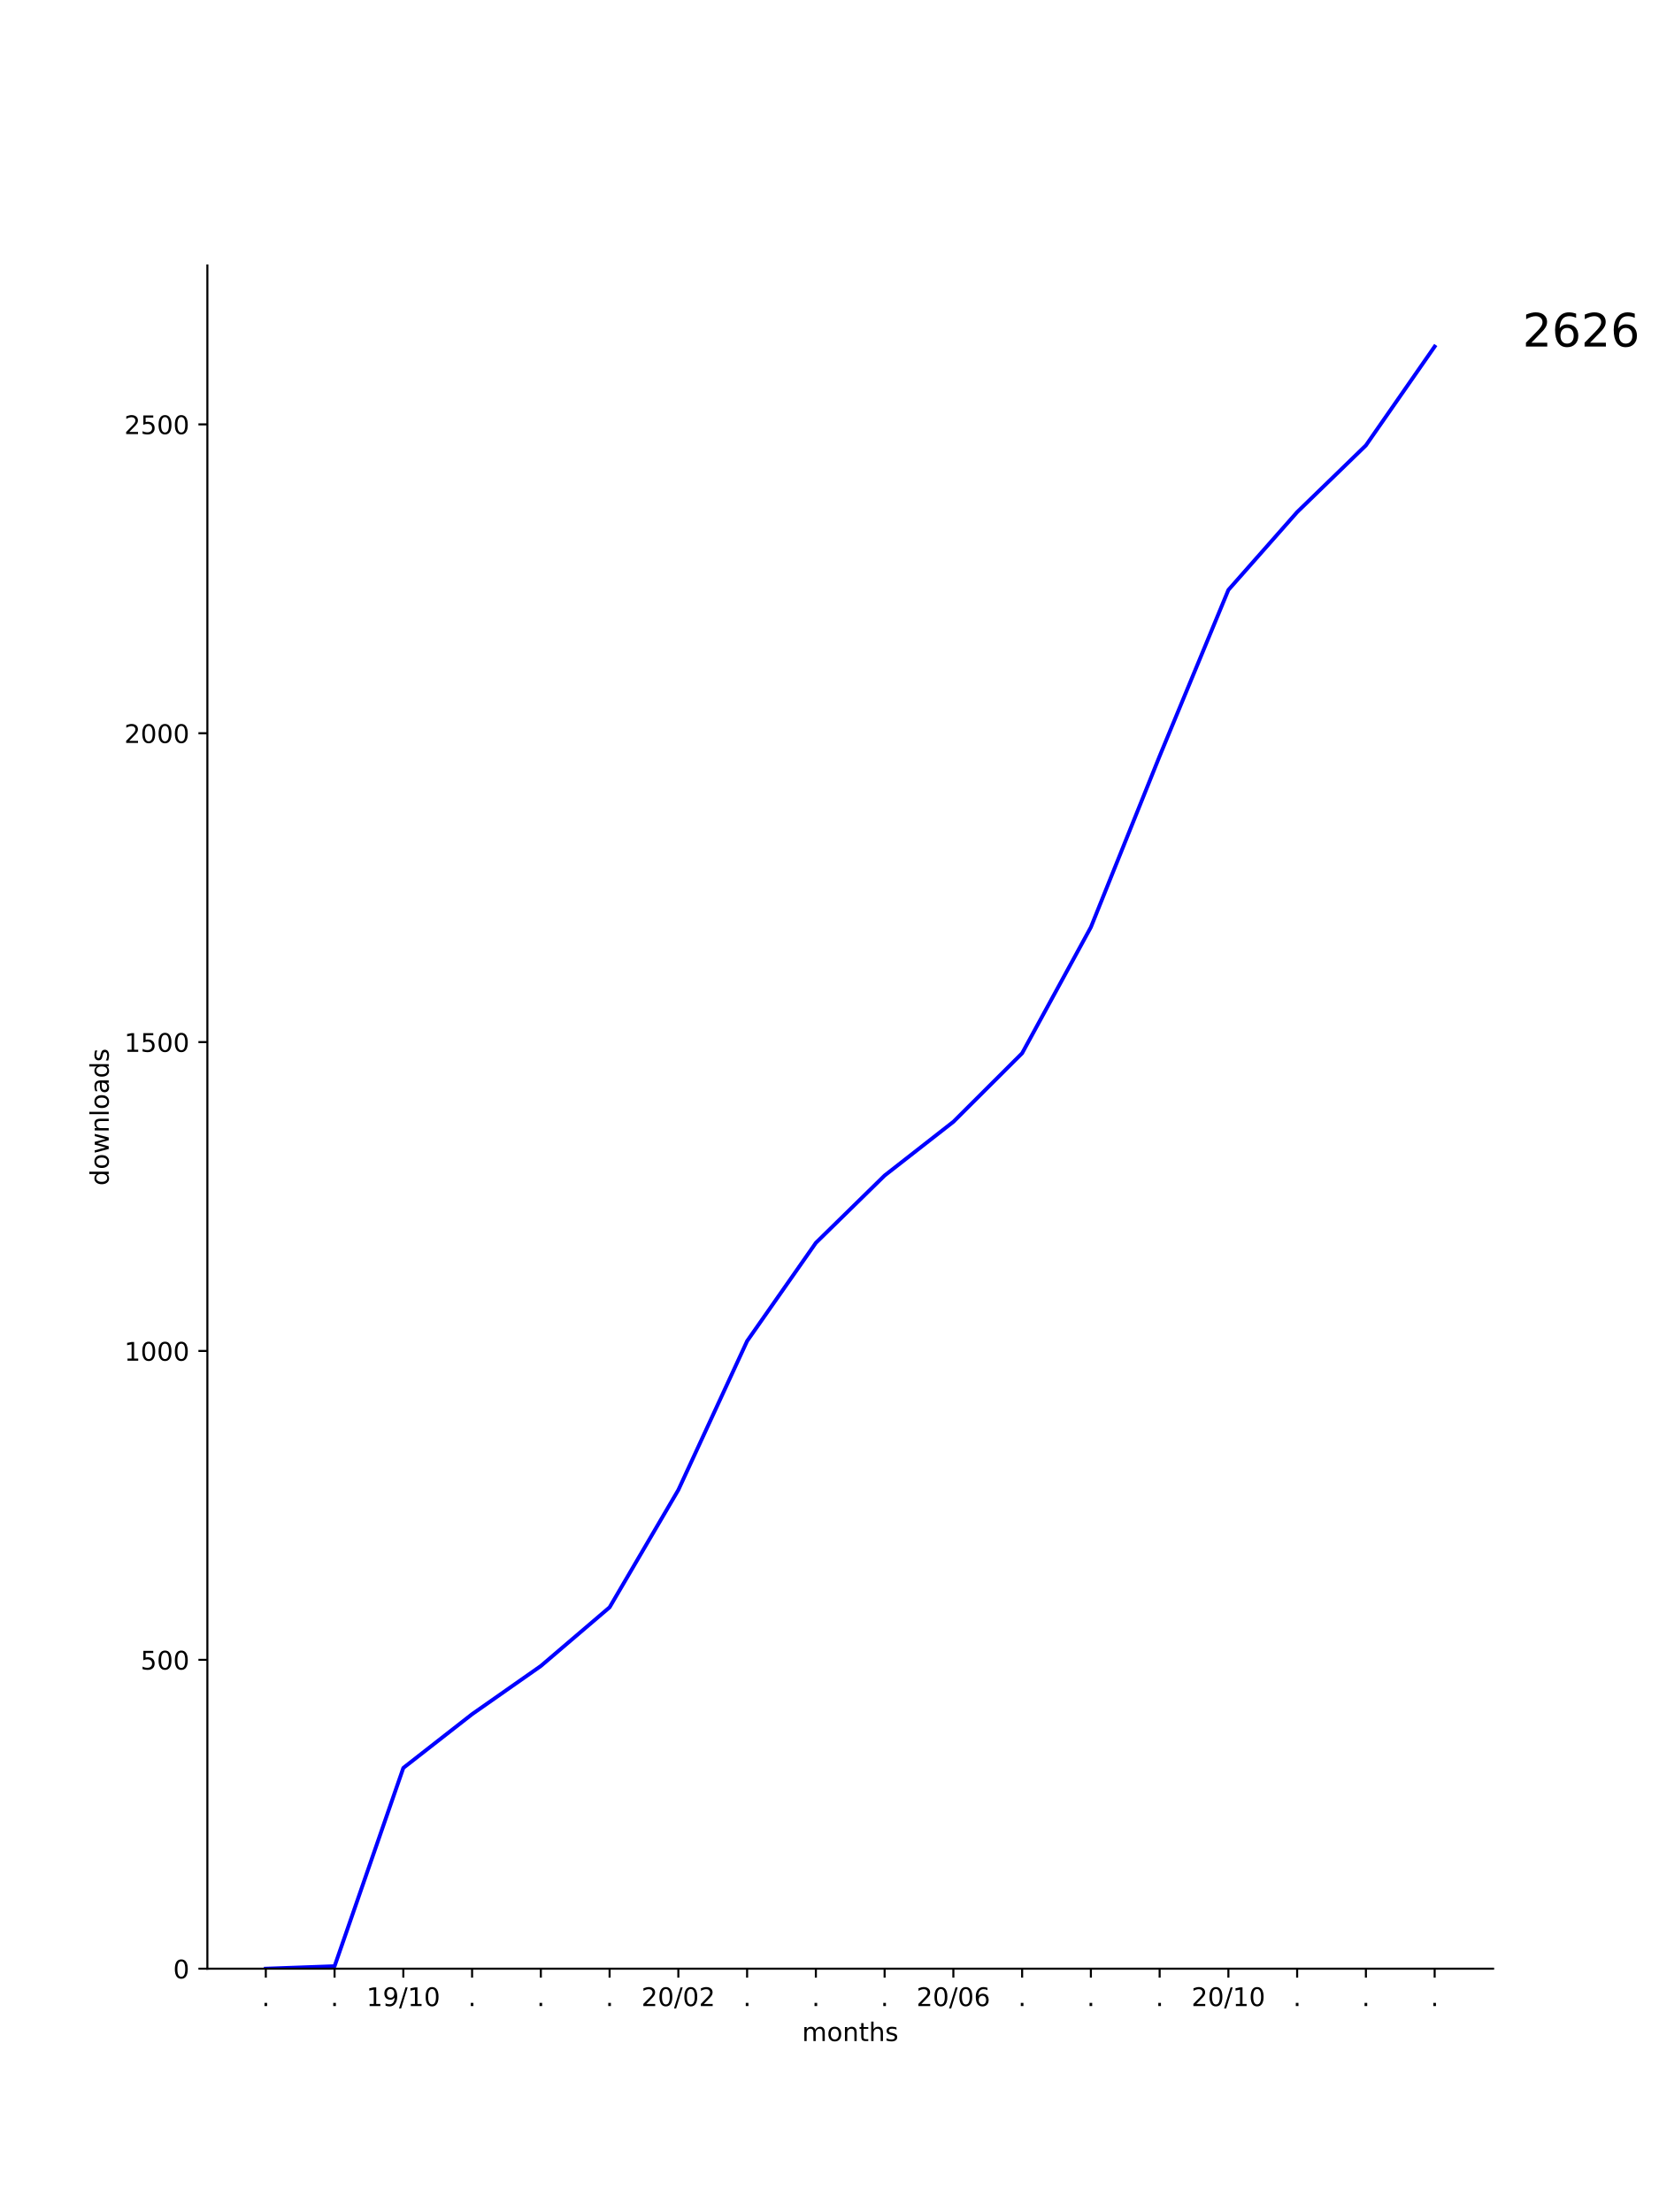
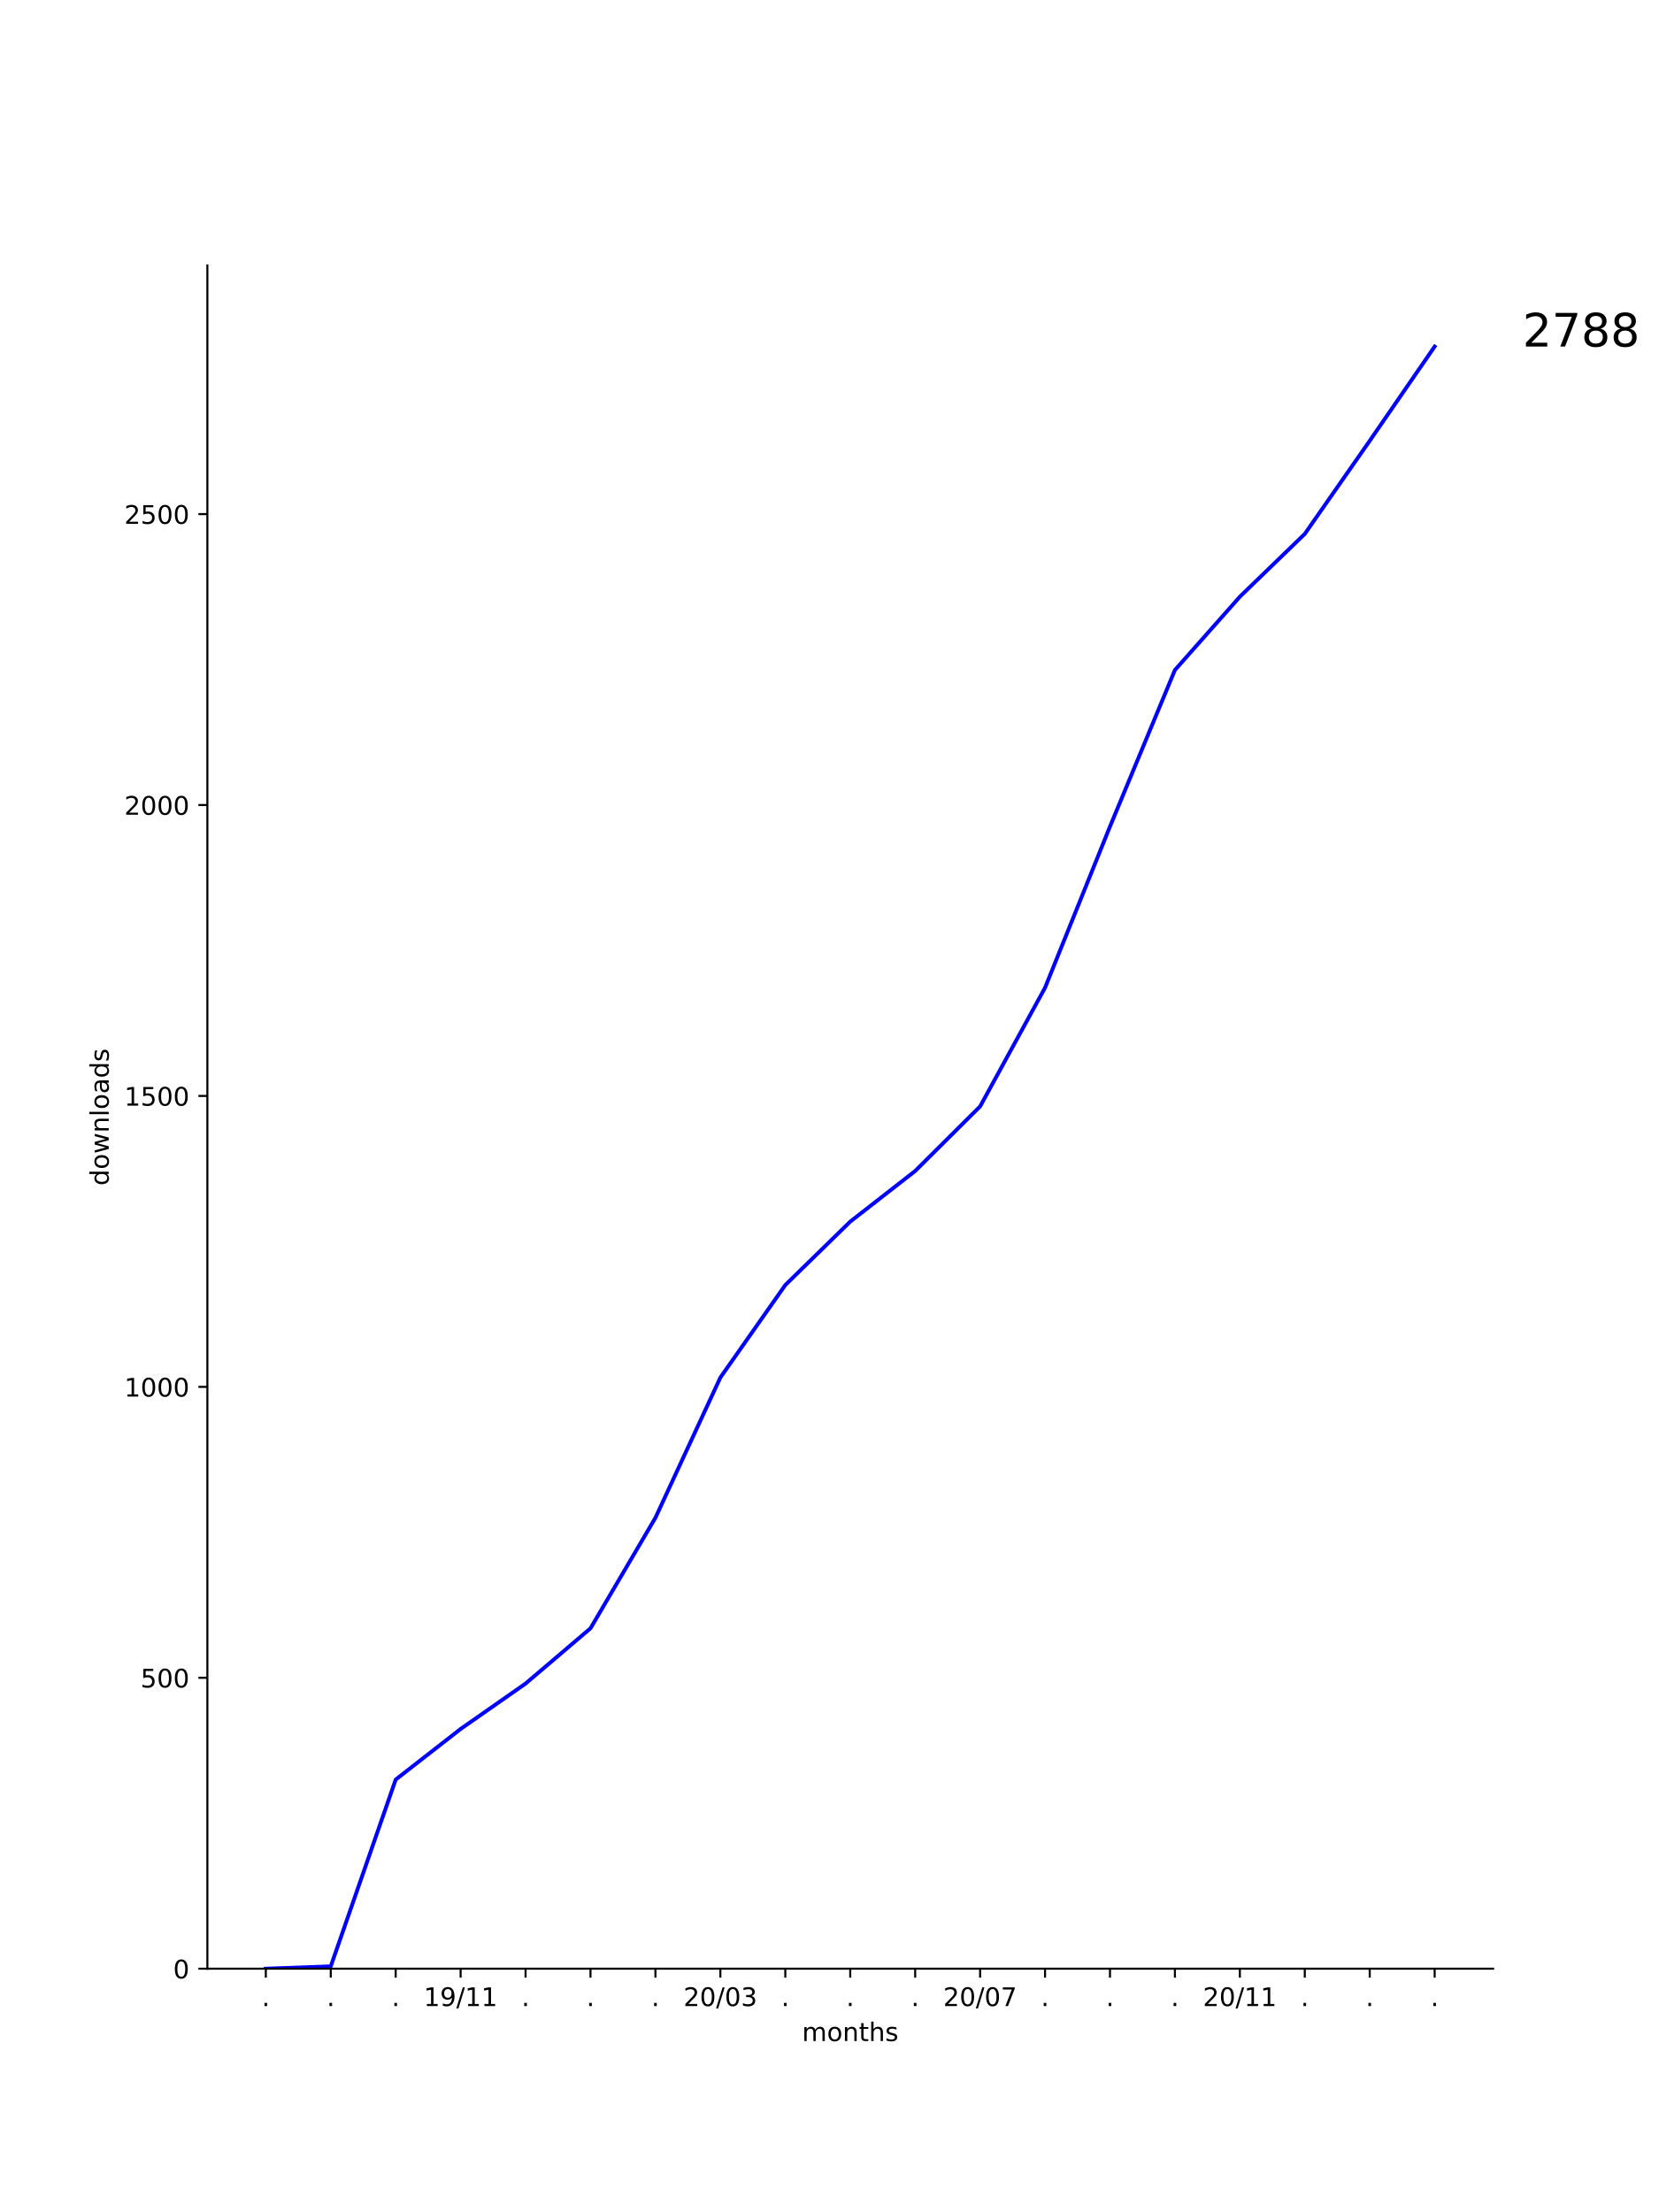
<svg xmlns="http://www.w3.org/2000/svg" xmlns:xlink="http://www.w3.org/1999/xlink" height="864pt" version="1.1" viewBox="0 0 648 864" width="648pt">
  <defs>
    <style type="text/css">
*{stroke-linecap:butt;stroke-linejoin:round;}
  </style>
  </defs>
  <g id="figure_1">
    <g id="patch_1">
      <path d="M 0 864  L 648 864  L 648 0  L 0 0  z " style="fill:#ffffff;" />
    </g>
    <g id="axes_1">
      <g id="patch_2">
        <path d="M 81 768.96  L 583.2 768.96  L 583.2 103.68  L 81 103.68  z " style="fill:#ffffff;" />
      </g>
      <g id="matplotlib.axis_1">
        <g id="xtick_1">
          <g id="line2d_1">
            <defs>
-               <path d="M 0 0  L 0 3.5  " id="m892d3ca472" style="stroke:#000000;stroke-width:0.8;" />
-             </defs>
-             <g>
-               <use style="stroke:#000000;stroke-width:0.8;" x="103.827" xlink:href="#m892d3ca472" y="768.96" />
+               <path d="M 0 0  L 0 3.5  " id="m47cd12fd0c" style="stroke:#000000;stroke-width:0.8;" />
+             </defs>
+             <g>
+               <use style="stroke:#000000;stroke-width:0.8;" x="103.827" xlink:href="#m47cd12fd0c" y="768.96" />
            </g>
          </g>
          <g id="text_1">
            <defs>
              <path d="M 10.688 12.406  L 21 12.406  L 21 0  L 10.688 0  z " id="DejaVuSans-2e" />
            </defs>
            <g transform="translate(102.2382 783.5584)scale(0.1 -0.1)">
              <use xlink:href="#DejaVuSans-2e" />
            </g>
          </g>
        </g>
        <g id="xtick_2">
          <g id="line2d_2">
            <g>
-               <use style="stroke:#000000;stroke-width:0.8;" x="130.683" xlink:href="#m892d3ca472" y="768.96" />
+               <use style="stroke:#000000;stroke-width:0.8;" x="129.191" xlink:href="#m47cd12fd0c" y="768.96" />
            </g>
          </g>
          <g id="text_2">
-             <g transform="translate(129.0938 783.5584)scale(0.1 -0.1)">
+             <g transform="translate(127.6018 783.5584)scale(0.1 -0.1)">
              <use xlink:href="#DejaVuSans-2e" />
            </g>
          </g>
        </g>
        <g id="xtick_3">
          <g id="line2d_3">
            <g>
-               <use style="stroke:#000000;stroke-width:0.8;" x="157.539" xlink:href="#m892d3ca472" y="768.96" />
+               <use style="stroke:#000000;stroke-width:0.8;" x="154.555" xlink:href="#m47cd12fd0c" y="768.96" />
            </g>
          </g>
          <g id="text_3">
+             <g transform="translate(152.9655 783.5584)scale(0.1 -0.1)">
+               <use xlink:href="#DejaVuSans-2e" />
+             </g>
+           </g>
+         </g>
+         <g id="xtick_4">
+           <g id="line2d_4">
+             <g>
+               <use style="stroke:#000000;stroke-width:0.8;" x="179.918" xlink:href="#m47cd12fd0c" y="768.96" />
+             </g>
+           </g>
+           <g id="text_4">
            <defs>
              <path d="M 12.406 8.297  L 28.516 8.297  L 28.516 63.922  L 10.984 60.406  L 10.984 69.391  L 28.422 72.906  L 38.281 72.906  L 38.281 8.297  L 54.391 8.297  L 54.391 0  L 12.406 0  z " id="DejaVuSans-31" />
              <path d="M 10.984 1.516  L 10.984 10.5  Q 14.703 8.734 18.5 7.812  Q 22.312 6.891 25.984 6.891  Q 35.75 6.891 40.891 13.453  Q 46.047 20.016 46.781 33.406  Q 43.953 29.203 39.594 26.953  Q 35.25 24.703 29.984 24.703  Q 19.047 24.703 12.672 31.312  Q 6.297 37.938 6.297 49.422  Q 6.297 60.641 12.938 67.422  Q 19.578 74.219 30.609 74.219  Q 43.266 74.219 49.922 64.516  Q 56.594 54.828 56.594 36.375  Q 56.594 19.141 48.406 8.859  Q 40.234 -1.422 26.422 -1.422  Q 22.703 -1.422 18.891 -0.688  Q 15.094 0.047 10.984 1.516  z M 30.609 32.422  Q 37.25 32.422 41.125 36.953  Q 45.016 41.5 45.016 49.422  Q 45.016 57.281 41.125 61.844  Q 37.25 66.406 30.609 66.406  Q 23.969 66.406 20.094 61.844  Q 16.219 57.281 16.219 49.422  Q 16.219 41.5 20.094 36.953  Q 23.969 32.422 30.609 32.422  z " id="DejaVuSans-39" />
              <path d="M 25.391 72.906  L 33.688 72.906  L 8.297 -9.281  L 0 -9.281  z " id="DejaVuSans-2f" />
-               <path d="M 31.781 66.406  Q 24.172 66.406 20.328 58.906  Q 16.5 51.422 16.5 36.375  Q 16.5 21.391 20.328 13.891  Q 24.172 6.391 31.781 6.391  Q 39.453 6.391 43.281 13.891  Q 47.125 21.391 47.125 36.375  Q 47.125 51.422 43.281 58.906  Q 39.453 66.406 31.781 66.406  z M 31.781 74.219  Q 44.047 74.219 50.516 64.516  Q 56.984 54.828 56.984 36.375  Q 56.984 17.969 50.516 8.266  Q 44.047 -1.422 31.781 -1.422  Q 19.531 -1.422 13.062 8.266  Q 6.594 17.969 6.594 36.375  Q 6.594 54.828 13.062 64.516  Q 19.531 74.219 31.781 74.219  z " id="DejaVuSans-30" />
-             </defs>
-             <g transform="translate(143.1291 783.5584)scale(0.1 -0.1)">
+             </defs>
+             <g transform="translate(165.5088 783.5584)scale(0.1 -0.1)">
              <use xlink:href="#DejaVuSans-31" />
              <use x="63.623" xlink:href="#DejaVuSans-39" />
              <use x="127.246" xlink:href="#DejaVuSans-2f" />
              <use x="160.938" xlink:href="#DejaVuSans-31" />
-               <use x="224.561" xlink:href="#DejaVuSans-30" />
-             </g>
-           </g>
-         </g>
-         <g id="xtick_4">
-           <g id="line2d_4">
-             <g>
-               <use style="stroke:#000000;stroke-width:0.8;" x="184.394" xlink:href="#m892d3ca472" y="768.96" />
-             </g>
-           </g>
-           <g id="text_4">
-             <g transform="translate(182.8051 783.5584)scale(0.1 -0.1)">
-               <use xlink:href="#DejaVuSans-2e" />
+               <use x="224.561" xlink:href="#DejaVuSans-31" />
            </g>
          </g>
        </g>
        <g id="xtick_5">
          <g id="line2d_5">
            <g>
-               <use style="stroke:#000000;stroke-width:0.8;" x="211.25" xlink:href="#m892d3ca472" y="768.96" />
+               <use style="stroke:#000000;stroke-width:0.8;" x="205.282" xlink:href="#m47cd12fd0c" y="768.96" />
            </g>
          </g>
          <g id="text_5">
-             <g transform="translate(209.6607 783.5584)scale(0.1 -0.1)">
+             <g transform="translate(203.6928 783.5584)scale(0.1 -0.1)">
              <use xlink:href="#DejaVuSans-2e" />
            </g>
          </g>
        </g>
        <g id="xtick_6">
          <g id="line2d_6">
            <g>
-               <use style="stroke:#000000;stroke-width:0.8;" x="238.105" xlink:href="#m892d3ca472" y="768.96" />
+               <use style="stroke:#000000;stroke-width:0.8;" x="230.645" xlink:href="#m47cd12fd0c" y="768.96" />
            </g>
          </g>
          <g id="text_6">
-             <g transform="translate(236.5163 783.5584)scale(0.1 -0.1)">
+             <g transform="translate(229.0564 783.5584)scale(0.1 -0.1)">
              <use xlink:href="#DejaVuSans-2e" />
            </g>
          </g>
        </g>
        <g id="xtick_7">
          <g id="line2d_7">
            <g>
-               <use style="stroke:#000000;stroke-width:0.8;" x="264.961" xlink:href="#m892d3ca472" y="768.96" />
+               <use style="stroke:#000000;stroke-width:0.8;" x="256.009" xlink:href="#m47cd12fd0c" y="768.96" />
            </g>
          </g>
          <g id="text_7">
+             <g transform="translate(254.42 783.5584)scale(0.1 -0.1)">
+               <use xlink:href="#DejaVuSans-2e" />
+             </g>
+           </g>
+         </g>
+         <g id="xtick_8">
+           <g id="line2d_8">
+             <g>
+               <use style="stroke:#000000;stroke-width:0.8;" x="281.373" xlink:href="#m47cd12fd0c" y="768.96" />
+             </g>
+           </g>
+           <g id="text_8">
            <defs>
              <path d="M 19.188 8.297  L 53.609 8.297  L 53.609 0  L 7.328 0  L 7.328 8.297  Q 12.938 14.109 22.625 23.891  Q 32.328 33.688 34.812 36.531  Q 39.547 41.844 41.422 45.531  Q 43.312 49.219 43.312 52.781  Q 43.312 58.594 39.234 62.25  Q 35.156 65.922 28.609 65.922  Q 23.969 65.922 18.812 64.312  Q 13.672 62.703 7.812 59.422  L 7.812 69.391  Q 13.766 71.781 18.938 73  Q 24.125 74.219 28.422 74.219  Q 39.75 74.219 46.484 68.547  Q 53.219 62.891 53.219 53.422  Q 53.219 48.922 51.531 44.891  Q 49.859 40.875 45.406 35.406  Q 44.188 33.984 37.641 27.219  Q 31.109 20.453 19.188 8.297  z " id="DejaVuSans-32" />
-             </defs>
-             <g transform="translate(250.5516 783.5584)scale(0.1 -0.1)">
+               <path d="M 31.781 66.406  Q 24.172 66.406 20.328 58.906  Q 16.5 51.422 16.5 36.375  Q 16.5 21.391 20.328 13.891  Q 24.172 6.391 31.781 6.391  Q 39.453 6.391 43.281 13.891  Q 47.125 21.391 47.125 36.375  Q 47.125 51.422 43.281 58.906  Q 39.453 66.406 31.781 66.406  z M 31.781 74.219  Q 44.047 74.219 50.516 64.516  Q 56.984 54.828 56.984 36.375  Q 56.984 17.969 50.516 8.266  Q 44.047 -1.422 31.781 -1.422  Q 19.531 -1.422 13.062 8.266  Q 6.594 17.969 6.594 36.375  Q 6.594 54.828 13.062 64.516  Q 19.531 74.219 31.781 74.219  z " id="DejaVuSans-30" />
+               <path d="M 40.578 39.312  Q 47.656 37.797 51.625 33  Q 55.609 28.219 55.609 21.188  Q 55.609 10.406 48.188 4.484  Q 40.766 -1.422 27.094 -1.422  Q 22.516 -1.422 17.656 -0.516  Q 12.797 0.391 7.625 2.203  L 7.625 11.719  Q 11.719 9.328 16.594 8.109  Q 21.484 6.891 26.812 6.891  Q 36.078 6.891 40.938 10.547  Q 45.797 14.203 45.797 21.188  Q 45.797 27.641 41.281 31.266  Q 36.766 34.906 28.719 34.906  L 20.219 34.906  L 20.219 43.016  L 29.109 43.016  Q 36.375 43.016 40.234 45.922  Q 44.094 48.828 44.094 54.297  Q 44.094 59.906 40.109 62.906  Q 36.141 65.922 28.719 65.922  Q 24.656 65.922 20.016 65.031  Q 15.375 64.156 9.812 62.312  L 9.812 71.094  Q 15.438 72.656 20.344 73.438  Q 25.25 74.219 29.594 74.219  Q 40.828 74.219 47.359 69.109  Q 53.906 64.016 53.906 55.328  Q 53.906 49.266 50.438 45.094  Q 46.969 40.922 40.578 39.312  z " id="DejaVuSans-33" />
+             </defs>
+             <g transform="translate(266.9634 783.5584)scale(0.1 -0.1)">
              <use xlink:href="#DejaVuSans-32" />
              <use x="63.623" xlink:href="#DejaVuSans-30" />
              <use x="127.246" xlink:href="#DejaVuSans-2f" />
              <use x="160.938" xlink:href="#DejaVuSans-30" />
-               <use x="224.561" xlink:href="#DejaVuSans-32" />
-             </g>
-           </g>
-         </g>
-         <g id="xtick_8">
-           <g id="line2d_8">
-             <g>
-               <use style="stroke:#000000;stroke-width:0.8;" x="291.817" xlink:href="#m892d3ca472" y="768.96" />
-             </g>
-           </g>
-           <g id="text_8">
-             <g transform="translate(290.2275 783.5584)scale(0.1 -0.1)">
-               <use xlink:href="#DejaVuSans-2e" />
+               <use x="224.561" xlink:href="#DejaVuSans-33" />
            </g>
          </g>
        </g>
        <g id="xtick_9">
          <g id="line2d_9">
            <g>
-               <use style="stroke:#000000;stroke-width:0.8;" x="318.672" xlink:href="#m892d3ca472" y="768.96" />
+               <use style="stroke:#000000;stroke-width:0.8;" x="306.736" xlink:href="#m47cd12fd0c" y="768.96" />
            </g>
          </g>
          <g id="text_9">
-             <g transform="translate(317.0831 783.5584)scale(0.1 -0.1)">
+             <g transform="translate(305.1473 783.5584)scale(0.1 -0.1)">
              <use xlink:href="#DejaVuSans-2e" />
            </g>
          </g>
        </g>
        <g id="xtick_10">
          <g id="line2d_10">
            <g>
-               <use style="stroke:#000000;stroke-width:0.8;" x="345.528" xlink:href="#m892d3ca472" y="768.96" />
+               <use style="stroke:#000000;stroke-width:0.8;" x="332.1" xlink:href="#m47cd12fd0c" y="768.96" />
            </g>
          </g>
          <g id="text_10">
-             <g transform="translate(343.9387 783.5584)scale(0.1 -0.1)">
+             <g transform="translate(330.5109 783.5584)scale(0.1 -0.1)">
              <use xlink:href="#DejaVuSans-2e" />
            </g>
          </g>
        </g>
        <g id="xtick_11">
          <g id="line2d_11">
            <g>
-               <use style="stroke:#000000;stroke-width:0.8;" x="372.383" xlink:href="#m892d3ca472" y="768.96" />
+               <use style="stroke:#000000;stroke-width:0.8;" x="357.464" xlink:href="#m47cd12fd0c" y="768.96" />
            </g>
          </g>
          <g id="text_11">
-             <defs>
-               <path d="M 33.016 40.375  Q 26.375 40.375 22.484 35.828  Q 18.609 31.297 18.609 23.391  Q 18.609 15.531 22.484 10.953  Q 26.375 6.391 33.016 6.391  Q 39.656 6.391 43.531 10.953  Q 47.406 15.531 47.406 23.391  Q 47.406 31.297 43.531 35.828  Q 39.656 40.375 33.016 40.375  z M 52.594 71.297  L 52.594 62.312  Q 48.875 64.062 45.094 64.984  Q 41.312 65.922 37.594 65.922  Q 27.828 65.922 22.672 59.328  Q 17.531 52.734 16.797 39.406  Q 19.672 43.656 24.016 45.922  Q 28.375 48.188 33.594 48.188  Q 44.578 48.188 50.953 41.516  Q 57.328 34.859 57.328 23.391  Q 57.328 12.156 50.688 5.359  Q 44.047 -1.422 33.016 -1.422  Q 20.359 -1.422 13.672 8.266  Q 6.984 17.969 6.984 36.375  Q 6.984 53.656 15.188 63.938  Q 23.391 74.219 37.203 74.219  Q 40.922 74.219 44.703 73.484  Q 48.484 72.75 52.594 71.297  z " id="DejaVuSans-36" />
-             </defs>
-             <g transform="translate(357.974 783.5584)scale(0.1 -0.1)">
+             <g transform="translate(355.8746 783.5584)scale(0.1 -0.1)">
+               <use xlink:href="#DejaVuSans-2e" />
+             </g>
+           </g>
+         </g>
+         <g id="xtick_12">
+           <g id="line2d_12">
+             <g>
+               <use style="stroke:#000000;stroke-width:0.8;" x="382.827" xlink:href="#m47cd12fd0c" y="768.96" />
+             </g>
+           </g>
+           <g id="text_12">
+             <defs>
+               <path d="M 8.203 72.906  L 55.078 72.906  L 55.078 68.703  L 28.609 0  L 18.312 0  L 43.219 64.594  L 8.203 64.594  z " id="DejaVuSans-37" />
+             </defs>
+             <g transform="translate(368.4179 783.5584)scale(0.1 -0.1)">
              <use xlink:href="#DejaVuSans-32" />
              <use x="63.623" xlink:href="#DejaVuSans-30" />
              <use x="127.246" xlink:href="#DejaVuSans-2f" />
              <use x="160.938" xlink:href="#DejaVuSans-30" />
-               <use x="224.561" xlink:href="#DejaVuSans-36" />
-             </g>
-           </g>
-         </g>
-         <g id="xtick_12">
-           <g id="line2d_12">
-             <g>
-               <use style="stroke:#000000;stroke-width:0.8;" x="399.239" xlink:href="#m892d3ca472" y="768.96" />
-             </g>
-           </g>
-           <g id="text_12">
-             <g transform="translate(397.65 783.5584)scale(0.1 -0.1)">
-               <use xlink:href="#DejaVuSans-2e" />
+               <use x="224.561" xlink:href="#DejaVuSans-37" />
            </g>
          </g>
        </g>
        <g id="xtick_13">
          <g id="line2d_13">
            <g>
-               <use style="stroke:#000000;stroke-width:0.8;" x="426.095" xlink:href="#m892d3ca472" y="768.96" />
+               <use style="stroke:#000000;stroke-width:0.8;" x="408.191" xlink:href="#m47cd12fd0c" y="768.96" />
            </g>
          </g>
          <g id="text_13">
-             <g transform="translate(424.5056 783.5584)scale(0.1 -0.1)">
+             <g transform="translate(406.6018 783.5584)scale(0.1 -0.1)">
              <use xlink:href="#DejaVuSans-2e" />
            </g>
          </g>
        </g>
        <g id="xtick_14">
          <g id="line2d_14">
            <g>
-               <use style="stroke:#000000;stroke-width:0.8;" x="452.95" xlink:href="#m892d3ca472" y="768.96" />
+               <use style="stroke:#000000;stroke-width:0.8;" x="433.555" xlink:href="#m47cd12fd0c" y="768.96" />
            </g>
          </g>
          <g id="text_14">
-             <g transform="translate(451.3612 783.5584)scale(0.1 -0.1)">
+             <g transform="translate(431.9655 783.5584)scale(0.1 -0.1)">
              <use xlink:href="#DejaVuSans-2e" />
            </g>
          </g>
        </g>
        <g id="xtick_15">
          <g id="line2d_15">
            <g>
-               <use style="stroke:#000000;stroke-width:0.8;" x="479.806" xlink:href="#m892d3ca472" y="768.96" />
+               <use style="stroke:#000000;stroke-width:0.8;" x="458.918" xlink:href="#m47cd12fd0c" y="768.96" />
            </g>
          </g>
          <g id="text_15">
-             <g transform="translate(465.3965 783.5584)scale(0.1 -0.1)">
+             <g transform="translate(457.3291 783.5584)scale(0.1 -0.1)">
+               <use xlink:href="#DejaVuSans-2e" />
+             </g>
+           </g>
+         </g>
+         <g id="xtick_16">
+           <g id="line2d_16">
+             <g>
+               <use style="stroke:#000000;stroke-width:0.8;" x="484.282" xlink:href="#m47cd12fd0c" y="768.96" />
+             </g>
+           </g>
+           <g id="text_16">
+             <g transform="translate(469.8724 783.5584)scale(0.1 -0.1)">
              <use xlink:href="#DejaVuSans-32" />
              <use x="63.623" xlink:href="#DejaVuSans-30" />
              <use x="127.246" xlink:href="#DejaVuSans-2f" />
              <use x="160.938" xlink:href="#DejaVuSans-31" />
-               <use x="224.561" xlink:href="#DejaVuSans-30" />
-             </g>
-           </g>
-         </g>
-         <g id="xtick_16">
-           <g id="line2d_16">
-             <g>
-               <use style="stroke:#000000;stroke-width:0.8;" x="506.661" xlink:href="#m892d3ca472" y="768.96" />
-             </g>
-           </g>
-           <g id="text_16">
-             <g transform="translate(505.0724 783.5584)scale(0.1 -0.1)">
-               <use xlink:href="#DejaVuSans-2e" />
+               <use x="224.561" xlink:href="#DejaVuSans-31" />
            </g>
          </g>
        </g>
        <g id="xtick_17">
          <g id="line2d_17">
            <g>
-               <use style="stroke:#000000;stroke-width:0.8;" x="533.517" xlink:href="#m892d3ca472" y="768.96" />
+               <use style="stroke:#000000;stroke-width:0.8;" x="509.645" xlink:href="#m47cd12fd0c" y="768.96" />
            </g>
          </g>
          <g id="text_17">
-             <g transform="translate(531.928 783.5584)scale(0.1 -0.1)">
+             <g transform="translate(508.0564 783.5584)scale(0.1 -0.1)">
              <use xlink:href="#DejaVuSans-2e" />
            </g>
          </g>
        </g>
        <g id="xtick_18">
          <g id="line2d_18">
            <g>
-               <use style="stroke:#000000;stroke-width:0.8;" x="560.373" xlink:href="#m892d3ca472" y="768.96" />
+               <use style="stroke:#000000;stroke-width:0.8;" x="535.009" xlink:href="#m47cd12fd0c" y="768.96" />
            </g>
          </g>
          <g id="text_18">
+             <g transform="translate(533.42 783.5584)scale(0.1 -0.1)">
+               <use xlink:href="#DejaVuSans-2e" />
+             </g>
+           </g>
+         </g>
+         <g id="xtick_19">
+           <g id="line2d_19">
+             <g>
+               <use style="stroke:#000000;stroke-width:0.8;" x="560.373" xlink:href="#m47cd12fd0c" y="768.96" />
+             </g>
+           </g>
+           <g id="text_19">
            <g transform="translate(558.7837 783.5584)scale(0.1 -0.1)">
              <use xlink:href="#DejaVuSans-2e" />
            </g>
          </g>
        </g>
-         <g id="text_19">
+         <g id="text_20">
          <defs>
            <path d="M 52 44.188  Q 55.375 50.25 60.062 53.125  Q 64.75 56 71.094 56  Q 79.641 56 84.281 50.016  Q 88.922 44.047 88.922 33.016  L 88.922 0  L 79.891 0  L 79.891 32.719  Q 79.891 40.578 77.094 44.375  Q 74.312 48.188 68.609 48.188  Q 61.625 48.188 57.562 43.547  Q 53.516 38.922 53.516 30.906  L 53.516 0  L 44.484 0  L 44.484 32.719  Q 44.484 40.625 41.703 44.406  Q 38.922 48.188 33.109 48.188  Q 26.219 48.188 22.156 43.531  Q 18.109 38.875 18.109 30.906  L 18.109 0  L 9.078 0  L 9.078 54.688  L 18.109 54.688  L 18.109 46.188  Q 21.188 51.219 25.484 53.609  Q 29.781 56 35.688 56  Q 41.656 56 45.828 52.969  Q 50 49.953 52 44.188  z " id="DejaVuSans-6d" />
            <path d="M 30.609 48.391  Q 23.391 48.391 19.188 42.75  Q 14.984 37.109 14.984 27.297  Q 14.984 17.484 19.156 11.844  Q 23.344 6.203 30.609 6.203  Q 37.797 6.203 41.984 11.859  Q 46.188 17.531 46.188 27.297  Q 46.188 37.016 41.984 42.703  Q 37.797 48.391 30.609 48.391  z M 30.609 56  Q 42.328 56 49.016 48.375  Q 55.719 40.766 55.719 27.297  Q 55.719 13.875 49.016 6.219  Q 42.328 -1.422 30.609 -1.422  Q 18.844 -1.422 12.172 6.219  Q 5.516 13.875 5.516 27.297  Q 5.516 40.766 12.172 48.375  Q 18.844 56 30.609 56  z " id="DejaVuSans-6f" />
            <path d="M 54.891 33.016  L 54.891 0  L 45.906 0  L 45.906 32.719  Q 45.906 40.484 42.875 44.328  Q 39.844 48.188 33.797 48.188  Q 26.516 48.188 22.312 43.547  Q 18.109 38.922 18.109 30.906  L 18.109 0  L 9.078 0  L 9.078 54.688  L 18.109 54.688  L 18.109 46.188  Q 21.344 51.125 25.703 53.562  Q 30.078 56 35.797 56  Q 45.219 56 50.047 50.172  Q 54.891 44.344 54.891 33.016  z " id="DejaVuSans-6e" />
            <path d="M 18.312 70.219  L 18.312 54.688  L 36.812 54.688  L 36.812 47.703  L 18.312 47.703  L 18.312 18.016  Q 18.312 11.328 20.141 9.422  Q 21.969 7.516 27.594 7.516  L 36.812 7.516  L 36.812 0  L 27.594 0  Q 17.188 0 13.234 3.875  Q 9.281 7.766 9.281 18.016  L 9.281 47.703  L 2.688 47.703  L 2.688 54.688  L 9.281 54.688  L 9.281 70.219  z " id="DejaVuSans-74" />
            <path d="M 54.891 33.016  L 54.891 0  L 45.906 0  L 45.906 32.719  Q 45.906 40.484 42.875 44.328  Q 39.844 48.188 33.797 48.188  Q 26.516 48.188 22.312 43.547  Q 18.109 38.922 18.109 30.906  L 18.109 0  L 9.078 0  L 9.078 75.984  L 18.109 75.984  L 18.109 46.188  Q 21.344 51.125 25.703 53.562  Q 30.078 56 35.797 56  Q 45.219 56 50.047 50.172  Q 54.891 44.344 54.891 33.016  z " id="DejaVuSans-68" />
            <path d="M 44.281 53.078  L 44.281 44.578  Q 40.484 46.531 36.375 47.5  Q 32.281 48.484 27.875 48.484  Q 21.188 48.484 17.844 46.438  Q 14.5 44.391 14.5 40.281  Q 14.5 37.156 16.891 35.375  Q 19.281 33.594 26.516 31.984  L 29.594 31.297  Q 39.156 29.25 43.188 25.516  Q 47.219 21.781 47.219 15.094  Q 47.219 7.469 41.188 3.016  Q 35.156 -1.422 24.609 -1.422  Q 20.219 -1.422 15.453 -0.562  Q 10.688 0.297 5.422 2  L 5.422 11.281  Q 10.406 8.688 15.234 7.391  Q 20.062 6.109 24.812 6.109  Q 31.156 6.109 34.562 8.281  Q 37.984 10.453 37.984 14.406  Q 37.984 18.062 35.516 20.016  Q 33.062 21.969 24.703 23.781  L 21.578 24.516  Q 13.234 26.266 9.516 29.906  Q 5.812 33.547 5.812 39.891  Q 5.812 47.609 11.281 51.797  Q 16.75 56 26.812 56  Q 31.781 56 36.172 55.266  Q 40.578 54.547 44.281 53.078  z " id="DejaVuSans-73" />
          </defs>
          <g transform="translate(313.268 797.2366)scale(0.1 -0.1)">
            <use xlink:href="#DejaVuSans-6d" />
            <use x="97.412" xlink:href="#DejaVuSans-6f" />
            <use x="158.594" xlink:href="#DejaVuSans-6e" />
            <use x="221.973" xlink:href="#DejaVuSans-74" />
            <use x="261.182" xlink:href="#DejaVuSans-68" />
            <use x="324.561" xlink:href="#DejaVuSans-73" />
          </g>
        </g>
      </g>
      <g id="matplotlib.axis_2">
        <g id="ytick_1">
-           <g id="line2d_19">
-             <defs>
-               <path d="M 0 0  L -3.5 0  " id="md91f2115f1" style="stroke:#000000;stroke-width:0.8;" />
-             </defs>
-             <g>
-               <use style="stroke:#000000;stroke-width:0.8;" x="81" xlink:href="#md91f2115f1" y="768.96" />
-             </g>
-           </g>
-           <g id="text_20">
+           <g id="line2d_20">
+             <defs>
+               <path d="M 0 0  L -3.5 0  " id="m38a198a8ef" style="stroke:#000000;stroke-width:0.8;" />
+             </defs>
+             <g>
+               <use style="stroke:#000000;stroke-width:0.8;" x="81" xlink:href="#m38a198a8ef" y="768.96" />
+             </g>
+           </g>
+           <g id="text_21">
            <g transform="translate(67.6375 772.7592)scale(0.1 -0.1)">
              <use xlink:href="#DejaVuSans-30" />
            </g>
          </g>
        </g>
        <g id="ytick_2">
-           <g id="line2d_20">
-             <g>
-               <use style="stroke:#000000;stroke-width:0.8;" x="81" xlink:href="#md91f2115f1" y="648.32" />
-             </g>
-           </g>
-           <g id="text_21">
+           <g id="line2d_21">
+             <g>
+               <use style="stroke:#000000;stroke-width:0.8;" x="81" xlink:href="#m38a198a8ef" y="655.33" />
+             </g>
+           </g>
+           <g id="text_22">
            <defs>
              <path d="M 10.797 72.906  L 49.516 72.906  L 49.516 64.594  L 19.828 64.594  L 19.828 46.734  Q 21.969 47.469 24.109 47.828  Q 26.266 48.188 28.422 48.188  Q 40.625 48.188 47.75 41.5  Q 54.891 34.812 54.891 23.391  Q 54.891 11.625 47.562 5.094  Q 40.234 -1.422 26.906 -1.422  Q 22.312 -1.422 17.547 -0.641  Q 12.797 0.141 7.719 1.703  L 7.719 11.625  Q 12.109 9.234 16.797 8.062  Q 21.484 6.891 26.703 6.891  Q 35.156 6.891 40.078 11.328  Q 45.016 15.766 45.016 23.391  Q 45.016 31 40.078 35.438  Q 35.156 39.891 26.703 39.891  Q 22.75 39.891 18.812 39.016  Q 14.891 38.141 10.797 36.281  z " id="DejaVuSans-35" />
            </defs>
-             <g transform="translate(54.9125 652.1195)scale(0.1 -0.1)">
+             <g transform="translate(54.9125 659.1294)scale(0.1 -0.1)">
              <use xlink:href="#DejaVuSans-35" />
              <use x="63.623" xlink:href="#DejaVuSans-30" />
              <use x="127.246" xlink:href="#DejaVuSans-30" />
            </g>
          </g>
        </g>
        <g id="ytick_3">
-           <g id="line2d_21">
-             <g>
-               <use style="stroke:#000000;stroke-width:0.8;" x="81" xlink:href="#md91f2115f1" y="527.68" />
-             </g>
-           </g>
-           <g id="text_22">
-             <g transform="translate(48.55 531.4797)scale(0.1 -0.1)">
+           <g id="line2d_22">
+             <g>
+               <use style="stroke:#000000;stroke-width:0.8;" x="81" xlink:href="#m38a198a8ef" y="541.7" />
+             </g>
+           </g>
+           <g id="text_23">
+             <g transform="translate(48.55 545.4995)scale(0.1 -0.1)">
              <use xlink:href="#DejaVuSans-31" />
              <use x="63.623" xlink:href="#DejaVuSans-30" />
              <use x="127.246" xlink:href="#DejaVuSans-30" />
              <use x="190.869" xlink:href="#DejaVuSans-30" />
            </g>
          </g>
        </g>
        <g id="ytick_4">
-           <g id="line2d_22">
-             <g>
-               <use style="stroke:#000000;stroke-width:0.8;" x="81" xlink:href="#md91f2115f1" y="407.041" />
-             </g>
-           </g>
-           <g id="text_23">
-             <g transform="translate(48.55 410.8399)scale(0.1 -0.1)">
+           <g id="line2d_23">
+             <g>
+               <use style="stroke:#000000;stroke-width:0.8;" x="81" xlink:href="#m38a198a8ef" y="428.07" />
+             </g>
+           </g>
+           <g id="text_24">
+             <g transform="translate(48.55 431.8697)scale(0.1 -0.1)">
              <use xlink:href="#DejaVuSans-31" />
              <use x="63.623" xlink:href="#DejaVuSans-35" />
              <use x="127.246" xlink:href="#DejaVuSans-30" />
              <use x="190.869" xlink:href="#DejaVuSans-30" />
            </g>
          </g>
        </g>
        <g id="ytick_5">
-           <g id="line2d_23">
-             <g>
-               <use style="stroke:#000000;stroke-width:0.8;" x="81" xlink:href="#md91f2115f1" y="286.401" />
-             </g>
-           </g>
-           <g id="text_24">
-             <g transform="translate(48.55 290.2002)scale(0.1 -0.1)">
+           <g id="line2d_24">
+             <g>
+               <use style="stroke:#000000;stroke-width:0.8;" x="81" xlink:href="#m38a198a8ef" y="314.441" />
+             </g>
+           </g>
+           <g id="text_25">
+             <g transform="translate(48.55 318.2398)scale(0.1 -0.1)">
              <use xlink:href="#DejaVuSans-32" />
              <use x="63.623" xlink:href="#DejaVuSans-30" />
              <use x="127.246" xlink:href="#DejaVuSans-30" />
              <use x="190.869" xlink:href="#DejaVuSans-30" />
            </g>
          </g>
        </g>
        <g id="ytick_6">
-           <g id="line2d_24">
-             <g>
-               <use style="stroke:#000000;stroke-width:0.8;" x="81" xlink:href="#md91f2115f1" y="165.761" />
-             </g>
-           </g>
-           <g id="text_25">
-             <g transform="translate(48.55 169.5604)scale(0.1 -0.1)">
+           <g id="line2d_25">
+             <g>
+               <use style="stroke:#000000;stroke-width:0.8;" x="81" xlink:href="#m38a198a8ef" y="200.811" />
+             </g>
+           </g>
+           <g id="text_26">
+             <g transform="translate(48.55 204.61)scale(0.1 -0.1)">
              <use xlink:href="#DejaVuSans-32" />
              <use x="63.623" xlink:href="#DejaVuSans-35" />
              <use x="127.246" xlink:href="#DejaVuSans-30" />
              <use x="190.869" xlink:href="#DejaVuSans-30" />
            </g>
          </g>
        </g>
-         <g id="text_26">
+         <g id="text_27">
          <defs>
            <path d="M 45.406 46.391  L 45.406 75.984  L 54.391 75.984  L 54.391 0  L 45.406 0  L 45.406 8.203  Q 42.578 3.328 38.25 0.953  Q 33.938 -1.422 27.875 -1.422  Q 17.969 -1.422 11.734 6.484  Q 5.516 14.406 5.516 27.297  Q 5.516 40.188 11.734 48.094  Q 17.969 56 27.875 56  Q 33.938 56 38.25 53.625  Q 42.578 51.266 45.406 46.391  z M 14.797 27.297  Q 14.797 17.391 18.875 11.75  Q 22.953 6.109 30.078 6.109  Q 37.203 6.109 41.297 11.75  Q 45.406 17.391 45.406 27.297  Q 45.406 37.203 41.297 42.844  Q 37.203 48.484 30.078 48.484  Q 22.953 48.484 18.875 42.844  Q 14.797 37.203 14.797 27.297  z " id="DejaVuSans-64" />
            <path d="M 4.203 54.688  L 13.188 54.688  L 24.422 12.016  L 35.594 54.688  L 46.188 54.688  L 57.422 12.016  L 68.609 54.688  L 77.594 54.688  L 63.281 0  L 52.688 0  L 40.922 44.828  L 29.109 0  L 18.5 0  z " id="DejaVuSans-77" />
            <path d="M 9.422 75.984  L 18.406 75.984  L 18.406 0  L 9.422 0  z " id="DejaVuSans-6c" />
            <path d="M 34.281 27.484  Q 23.391 27.484 19.188 25  Q 14.984 22.516 14.984 16.5  Q 14.984 11.719 18.141 8.906  Q 21.297 6.109 26.703 6.109  Q 34.188 6.109 38.703 11.406  Q 43.219 16.703 43.219 25.484  L 43.219 27.484  z M 52.203 31.203  L 52.203 0  L 43.219 0  L 43.219 8.297  Q 40.141 3.328 35.547 0.953  Q 30.953 -1.422 24.312 -1.422  Q 15.922 -1.422 10.953 3.297  Q 6 8.016 6 15.922  Q 6 25.141 12.172 29.828  Q 18.359 34.516 30.609 34.516  L 43.219 34.516  L 43.219 35.406  Q 43.219 41.609 39.141 45  Q 35.062 48.391 27.688 48.391  Q 23 48.391 18.547 47.266  Q 14.109 46.141 10.016 43.891  L 10.016 52.203  Q 14.938 54.109 19.578 55.047  Q 24.219 56 28.609 56  Q 40.484 56 46.344 49.844  Q 52.203 43.703 52.203 31.203  z " id="DejaVuSans-61" />
          </defs>
          <g transform="translate(42.47031 463.1028)rotate(-90)scale(0.1 -0.1)">
            <use xlink:href="#DejaVuSans-64" />
            <use x="63.477" xlink:href="#DejaVuSans-6f" />
            <use x="124.658" xlink:href="#DejaVuSans-77" />
            <use x="206.445" xlink:href="#DejaVuSans-6e" />
            <use x="269.824" xlink:href="#DejaVuSans-6c" />
            <use x="297.607" xlink:href="#DejaVuSans-6f" />
            <use x="358.789" xlink:href="#DejaVuSans-61" />
            <use x="420.068" xlink:href="#DejaVuSans-64" />
            <use x="483.545" xlink:href="#DejaVuSans-73" />
          </g>
        </g>
      </g>
-       <g id="line2d_25">
-         <path clip-path="url(#p163c2e60b1)" d="M 103.827 768.96  L 130.683 767.995  L 157.539 690.544  L 184.394 669.553  L 211.25 650.733  L 238.105 627.811  L 264.961 581.968  L 291.817 523.82  L 318.672 485.457  L 345.528 459.157  L 372.383 438.166  L 399.239 411.384  L 426.095 362.163  L 452.95 295.328  L 479.806 230.424  L 506.661 200.023  L 533.517 173.965  L 560.373 135.36  " style="fill:none;stroke:#0000ff;stroke-linecap:square;stroke-width:1.5;" />
+       <g id="line2d_26">
+         <path clip-path="url(#p9e301d4cdc)" d="M 103.827 768.96  L 129.191 768.051  L 154.555 695.101  L 179.918 675.329  L 205.282 657.603  L 230.645 636.013  L 256.009 592.834  L 281.373 538.064  L 306.736 501.93  L 332.1 477.159  L 357.464 457.387  L 382.827 432.161  L 408.191 385.8  L 433.555 322.849  L 458.918 261.716  L 484.282 233.082  L 509.645 208.538  L 535.009 172.176  L 560.373 135.36  " style="fill:none;stroke:#0000ff;stroke-linecap:square;stroke-width:1.5;" />
      </g>
      <g id="patch_3">
        <path d="M 81 768.96  L 81 103.68  " style="fill:none;stroke:#000000;stroke-linecap:square;stroke-linejoin:miter;stroke-width:0.8;" />
      </g>
      <g id="patch_4">
        <path d="M 81 768.96  L 583.2 768.96  " style="fill:none;stroke:#000000;stroke-linecap:square;stroke-linejoin:miter;stroke-width:0.8;" />
      </g>
-       <g id="text_27">
+       <g id="text_28">
        <defs>
          <path id="DejaVuSans-20" />
+           <path d="M 31.781 34.625  Q 24.75 34.625 20.719 30.859  Q 16.703 27.094 16.703 20.516  Q 16.703 13.922 20.719 10.156  Q 24.75 6.391 31.781 6.391  Q 38.812 6.391 42.859 10.172  Q 46.922 13.969 46.922 20.516  Q 46.922 27.094 42.891 30.859  Q 38.875 34.625 31.781 34.625  z M 21.922 38.812  Q 15.578 40.375 12.031 44.719  Q 8.5 49.078 8.5 55.328  Q 8.5 64.062 14.719 69.141  Q 20.953 74.219 31.781 74.219  Q 42.672 74.219 48.875 69.141  Q 55.078 64.062 55.078 55.328  Q 55.078 49.078 51.531 44.719  Q 48 40.375 41.703 38.812  Q 48.828 37.156 52.797 32.312  Q 56.781 27.484 56.781 20.516  Q 56.781 9.906 50.312 4.234  Q 43.844 -1.422 31.781 -1.422  Q 19.734 -1.422 13.25 4.234  Q 6.781 9.906 6.781 20.516  Q 6.781 27.484 10.781 32.312  Q 14.797 37.156 21.922 38.812  z M 18.312 54.391  Q 18.312 48.734 21.844 45.562  Q 25.391 42.391 31.781 42.391  Q 38.141 42.391 41.719 45.562  Q 45.312 48.734 45.312 54.391  Q 45.312 60.062 41.719 63.234  Q 38.141 66.406 31.781 66.406  Q 25.391 66.406 21.844 63.234  Q 18.312 60.062 18.312 54.391  z " id="DejaVuSans-38" />
        </defs>
        <g transform="translate(560.3727 135.36)scale(0.18 -0.18)">
          <use xlink:href="#DejaVuSans-20" />
          <use x="31.787" xlink:href="#DejaVuSans-20" />
          <use x="63.574" xlink:href="#DejaVuSans-20" />
          <use x="95.361" xlink:href="#DejaVuSans-20" />
          <use x="127.148" xlink:href="#DejaVuSans-20" />
          <use x="158.936" xlink:href="#DejaVuSans-20" />
          <use x="190.723" xlink:href="#DejaVuSans-32" />
-           <use x="254.346" xlink:href="#DejaVuSans-36" />
-           <use x="317.969" xlink:href="#DejaVuSans-32" />
-           <use x="381.592" xlink:href="#DejaVuSans-36" />
+           <use x="254.346" xlink:href="#DejaVuSans-37" />
+           <use x="317.969" xlink:href="#DejaVuSans-38" />
+           <use x="381.592" xlink:href="#DejaVuSans-38" />
        </g>
      </g>
    </g>
  </g>
  <defs>
-     <clipPath id="p163c2e60b1">
+     <clipPath id="p9e301d4cdc">
      <rect height="665.28" width="502.2" x="81" y="103.68" />
    </clipPath>
  </defs>
</svg>
